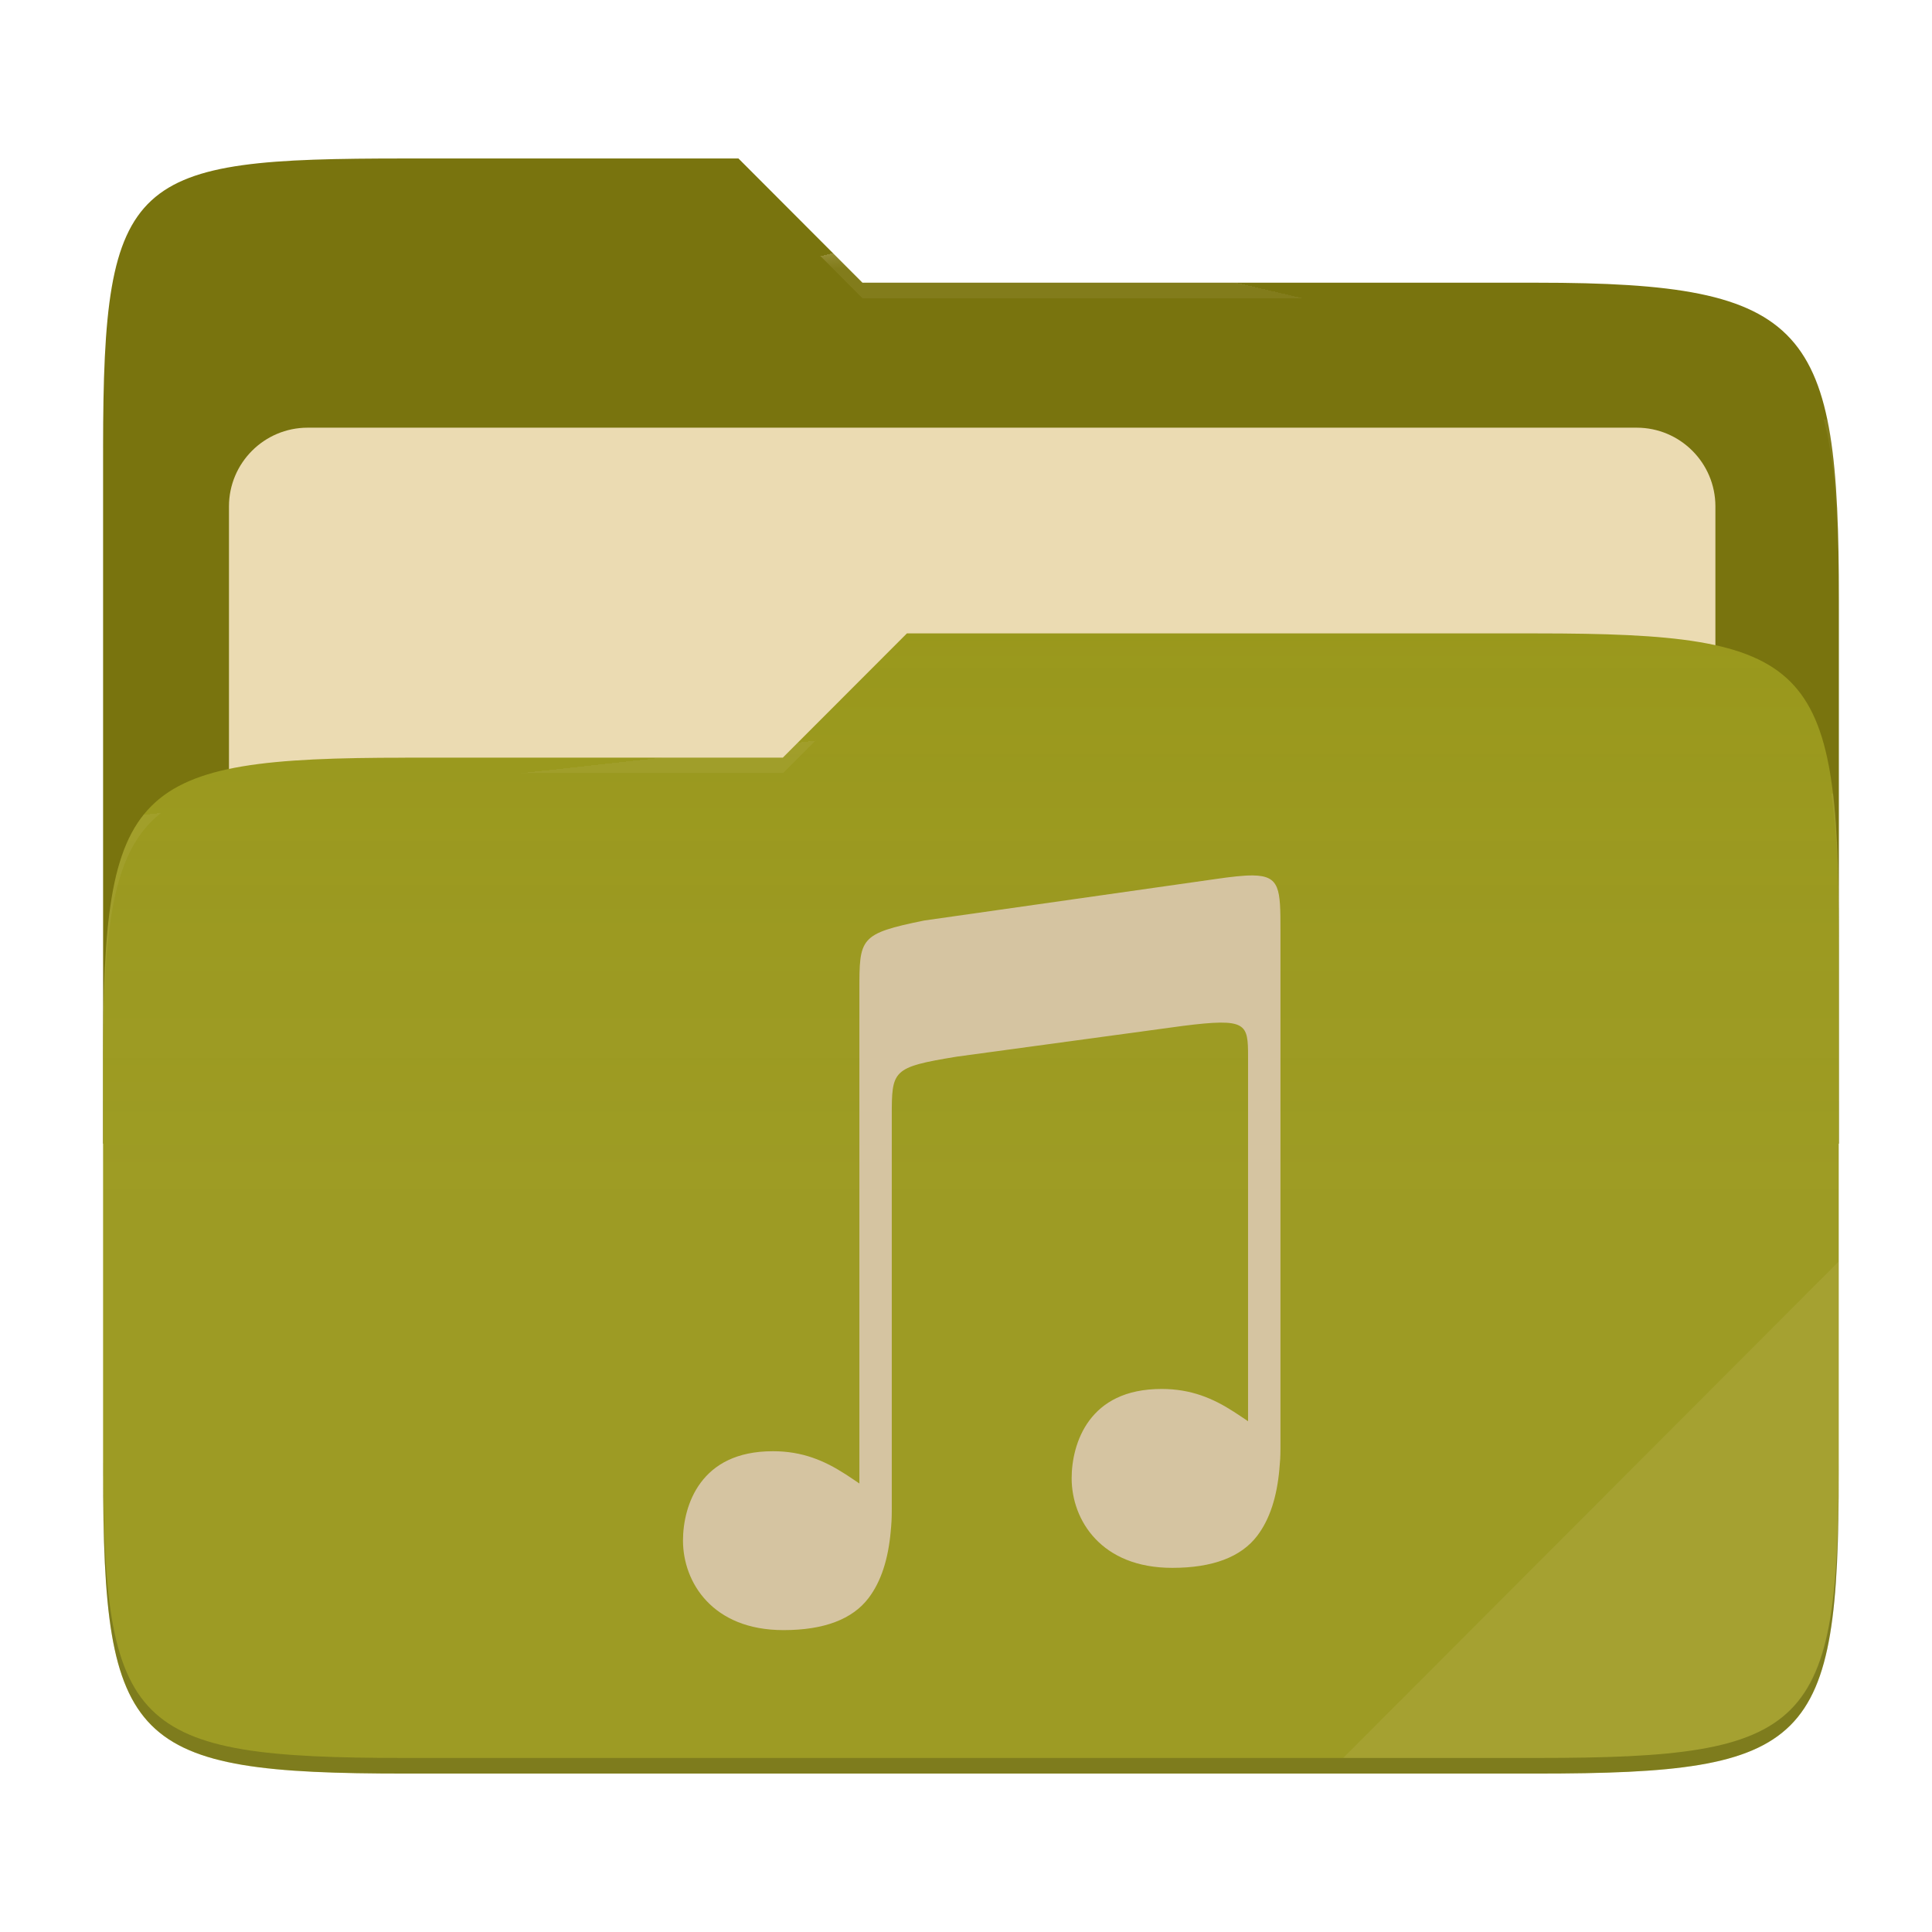
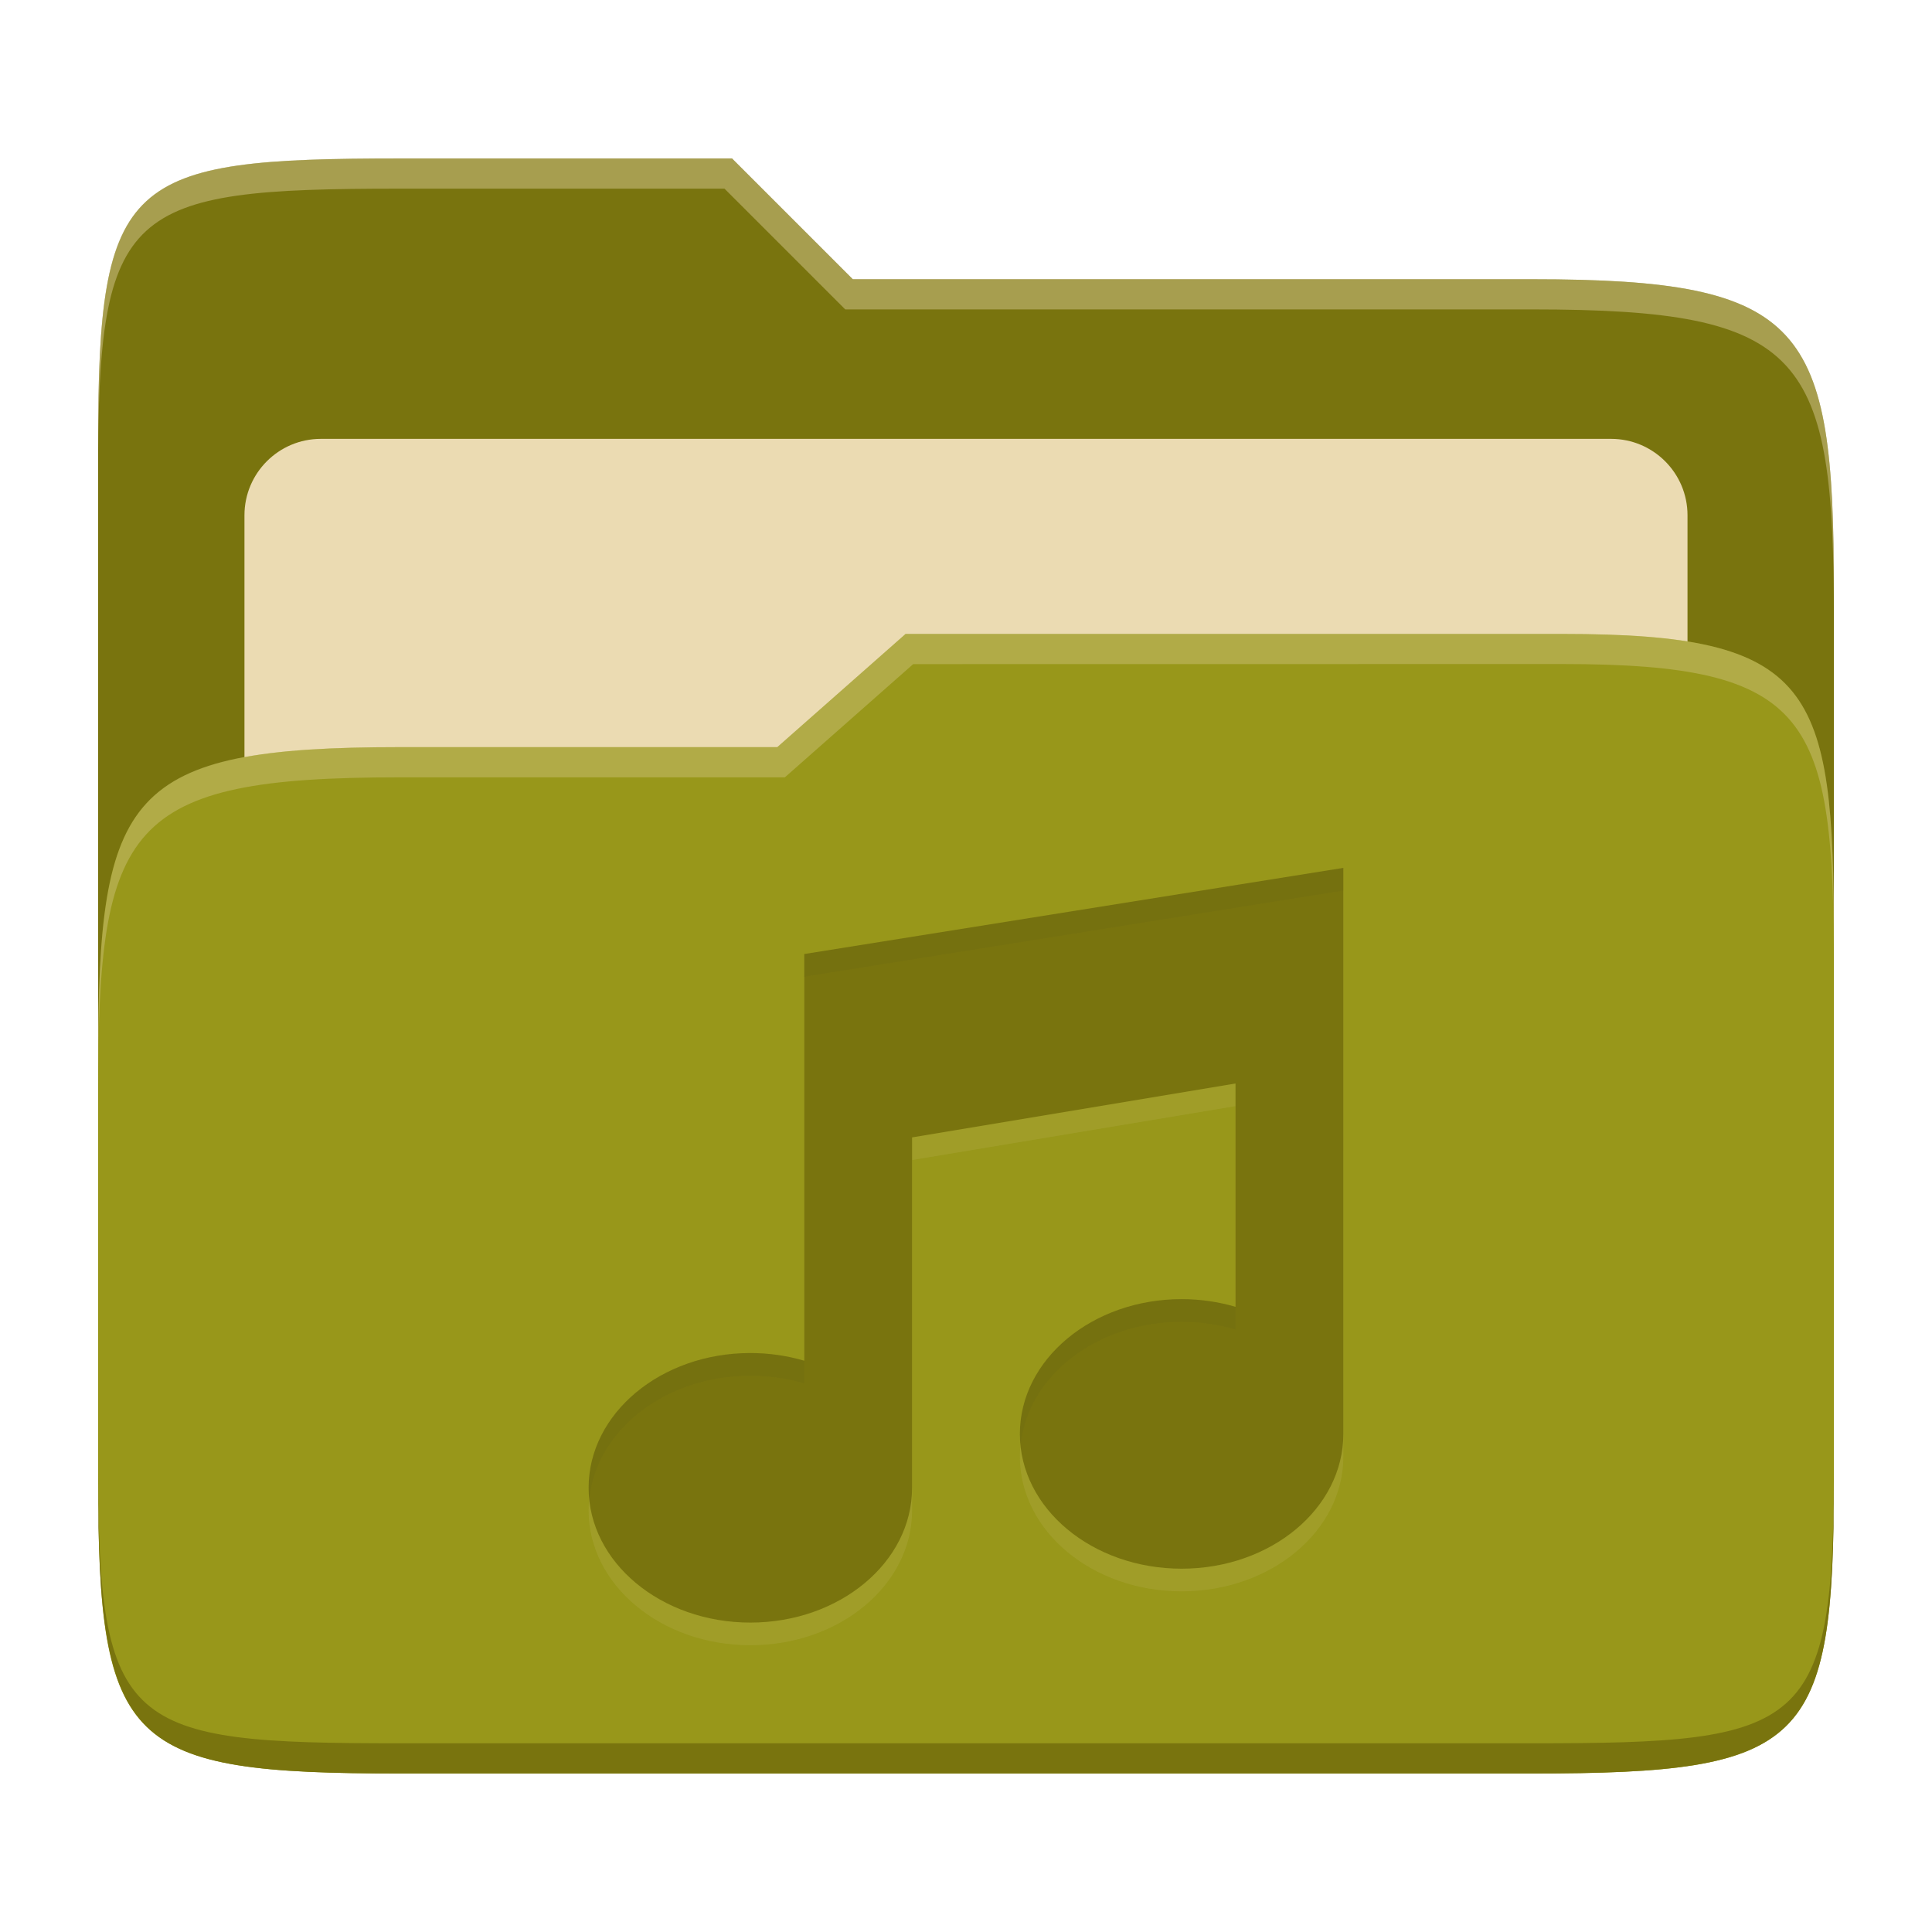
- <svg xmlns="http://www.w3.org/2000/svg" width="256" height="256" style="isolation:isolate" version="1.1" viewBox="0 0 256 256">
-   <path d="m53.7 21c-36.32 0-40.04 2.055-40.04 38.37v92.17h230v-71.98c0-36.32-3.724-42.1-40.04-42.1h-89.34l-16.43-16.46h-44.16z" fill="#79740e" />
-   <g filter="url(#a9OfmFvTx7FV2RaN9AHorh6IaG2I6le6)">
-     <path d="m40.77 56.67h176.1c5.758 0 10.43 4.675 10.43 10.43v83.47c0 5.758-4.675 10.43-10.43 10.43h-176.1c-5.759 0-10.43-4.675-10.43-10.43v-83.47c0-5.758 4.675-10.43 10.43-10.43z" fill="#ebdbb2" />
-   </g>
-   <path d="m53.7 100.4c-36.32 0-40.04 3.73-40.04 40.04v54.52c0 36.32 3.721 40.05 40.04 40.05h149.9c36.32 0 40.04-3.731 40.04-40.05v-70.98c0-36.32-3.722-40.05-40.04-40.05h-83.43l-16.44 16.46h-50.05z" fill="#98971a" />
-   <linearGradient id="_lgradient_4" x2="0" y1=".5" y2="-.5" gradientTransform="matrix(230 0 0 151.1 13.67 83.92)" gradientUnits="userSpaceOnUse">
-     <stop stop-color="#ebdbb2" stop-opacity=".07" offset="0" />
-     <stop stop-color="#ebdbb2" stop-opacity="0" offset=".673" />
-   </linearGradient>
-   <path d="m53.7 100.4c-36.32 0-40.04 3.73-40.04 40.04v54.52c0 36.32 3.721 40.05 40.04 40.05h149.9c36.32 0 40.04-3.731 40.04-40.05v-70.98c0-36.32-3.722-40.05-40.04-40.05h-83.43l-16.44 16.46h-50.05z" fill="url(#_lgradient_4)" />
-   <g opacity=".4">
-     <radialGradient id="_rgradient_8" cx=".5" cy=".5" r=".272" fy=".136" gradientTransform="matrix(230 0 0 60.62 13.67 21)" gradientUnits="userSpaceOnUse">
-       <stop stop-color="#ebdbb2" offset="0" />
-       <stop stop-color="#ebdbb2" stop-opacity=".204" offset="1" />
-     </radialGradient>
-     <path d="m53.7 21c-36.32 0-40.04 2.055-40.04 38.37v2.059c0-36.32 3.723-38.37 40.04-38.37h44.16l16.43 16.46h89.34c36.32 0 40.04 5.786 40.04 42.1v-2.057c0-36.32-3.724-42.1-40.04-42.1h-89.34l-16.43-16.46h-44.16z" fill="url(#_rgradient_8)" />
-     <radialGradient id="_rgradient_9" cx=".5" cy=".5" r=".272" fx=".482" fy=".211" gradientTransform="matrix(230 0 0 58.56 13.67 83.92)" gradientUnits="userSpaceOnUse">
-       <stop stop-color="#ebdbb2" offset="0" />
-       <stop stop-color="#ebdbb2" stop-opacity=".204" offset="1" />
-     </radialGradient>
-     <path d="m120.2 83.92-16.44 16.46h-50.05c-36.32 0-40.04 3.728-40.04 40.04v2.06c0-36.32 3.723-40.05 40.04-40.05h50.05l16.44-16.46h83.43c36.32 0 40.04 3.727 40.04 40.04v-2.057c0-36.32-3.724-40.04-40.04-40.04h-83.43z" fill="url(#_rgradient_9)" />
-   </g>
-   <g opacity=".1">
-     <path d="m243.7 167.1-65.72 65.84h25.68c36.32 0 40.04-3.727 40.04-40.04v-25.8z" fill="#ebdbb2" />
-   </g>
-   <g opacity=".2">
-     <path d="m13.67 192.9v2.057c0 36.32 3.723 40.04 40.04 40.04h149.9c36.32 0 40.04-3.729 40.04-40.04v-2.057c0 36.32-3.724 40.04-40.04 40.04h-149.9c-36.32 0-40.04-3.727-40.04-40.04z" />
-   </g>
-   <path d="m166 116c-1.207-0.011-2.814 0.171-4.951 0.48l-38.59 5.493c-8.585 1.756-8.585 2.3-8.585 9.268v65.33c-0.633-0.425-1.257-0.853-1.911-1.274v3e-3c-2.727-1.756-5.634-3.006-9.539-3.006-4.891 0-7.808 1.799-9.574 4.169-1.765 2.369-2.351 5.356-2.351 7.665 0 2.784 0.99 5.755 3.137 8.019 2.146 2.264 5.447 3.851 10.19 3.851 5.359 0 9.128-1.438 11.26-4.245 1.678-2.21 2.604-5.163 2.936-8.805v-0.012c0.046-0.441 0.079-0.895 0.108-1.362 0.045-0.72 0.036-2.067 0.036-2.067v-51.53c0-6.183-1e-3 -6.552 8.587-7.963l30.02-4.082c8.468-1.065 8.6-0.326 8.602 4.12v48.27c-0.633-0.425-1.257-0.853-1.911-1.274v2e-3c-2.728-1.756-5.635-3.005-9.539-3.005-4.891 0-7.809 1.799-9.575 4.168-1.765 2.37-2.351 5.357-2.351 7.665 0 2.785 0.991 5.756 3.138 8.02 2.146 2.265 5.447 3.85 10.19 3.851 5.358 0 9.128-1.438 11.26-4.246 1.677-2.21 2.605-5.161 2.936-8.804v-0.012c0.045-0.441 0.079-0.895 0.109-1.362 0.045-0.72 0.035-2.067 0.035-2.067v-68c0-5.423-0.037-7.219-3.661-7.258l-2e-3 2e-3z" fill="#d5c4a1" />
+ <svg xmlns="http://www.w3.org/2000/svg" width="256" height="256" version="1.1">
+   <path d="m53.047 21c-36.322 0-40.047 2.481-40.047 37.772v96.653h230v-77.055c0-35.291-3.678-41.37-40-41.37h-90l-16-16z" fill="#79740e" />
+   <path d="m42.518 58.151h170.96c5.59 0 10.126 4.539 10.126 10.126v81.035c0 5.59-4.539 10.126-10.126 10.126h-170.96c-5.591 0-10.126-4.539-10.126-10.126v-81.035c0-5.59 4.539-10.126 10.126-10.126z" fill="#ebdbb2" />
+   <path d="m53 99c-36.338 0-39.996 6.144-39.996 41.397v55.653c0 35.313 3.686 38.951 40.002 38.951h149.99c36.316 0 40-3.639 40-38.951v-71.621c0-33.574-2.687-40.428-36-40.428h-87l-17 15z" fill="#98971a" />
+   <path d="m243 193.99c0 35.291-3.653 37.006-39.974 37.006h-150.02c-36.319 0-40.005-1.715-40.005-37v2c0 35.641 4 39 40.005 39h150.02c36.399 0 39.974-3.727 39.974-38.998z" fill="#79740e" />
+   <path d="m120 84-17 15h-50c-36.156 0-39.996 5.917-39.996 41.433v4.141c0-35.295 3.684-41.574 39.996-41.574h51l17-15 86.001-0.011c33.136-0.004 35.999 7.05 35.999 40.591v-4.141c0-33.541-2.649-40.44-36-40.44z" fill="#ebdbb2" opacity=".3" />
+   <path d="m97 21-43.953 1e-6c-36.322 0-40.052 2.451-40.052 37.744v3.91c0-35.291 3.682-37.655 40.005-37.655h43l16 16h91c36.322 0 40 5.989 40 41.281v-3.907c0-35.291-3.678-41.373-40-41.373h-90z" fill="#ebdbb2" opacity=".4" />
+   <path d="m178 118-71.432 11.415v53.888c-2.294-0.675-4.71-1.019-7.143-1.019-11.836 0-21.429 7.993-21.429 17.858 0 9.865 9.593 17.858 21.429 17.858 11.836 0 21.429-7.993 21.429-17.858v-46.431l42.859-7.143v29.594c-2.294-0.675-4.71-1.019-7.143-1.019-11.836 0-21.43 7.993-21.43 17.858 0 9.865 9.593 17.858 21.43 17.858 11.836 0 21.429-7.993 21.429-17.858z" fill="#ebdbb2" opacity=".1" />
+   <path d="m178 115-71.432 11.415v53.888c-2.294-0.675-4.71-1.019-7.143-1.019-11.836 0-21.429 7.993-21.429 17.858 0 9.865 9.593 17.858 21.429 17.858 11.836 0 21.429-7.993 21.429-17.858v-46.431l42.859-7.143v29.594c-2.294-0.675-4.71-1.019-7.143-1.019-11.836 0-21.43 7.993-21.43 17.858 0 9.865 9.593 17.858 21.43 17.858 11.836 0 21.429-7.993 21.429-17.858z" fill="#79740e" />
+   <path d="m178 115-71.432 11.414v3l71.432-11.414zm-21.43 57.145c-11.836 0-21.432 7.993-21.432 17.857 0 0.506 0.042 1.004 0.092 1.5 0.916-9.161 10.111-16.357 21.34-16.357 2.433-7e-4 4.848 0.343 7.143 1.018v-3c-2.294-0.675-4.71-1.018-7.143-1.018zm-57.146 7.141c-11.836 0-21.428 7.993-21.428 17.857 0 0.506 0.04 1.004 0.09 1.5 0.916-9.161 10.11-16.357 21.338-16.357 2.433-7e-4 4.85 0.343 7.144 1.018v-3c-2.294-0.675-4.712-1.018-7.144-1.018z" fill="#282828" opacity=".05" />
</svg>
